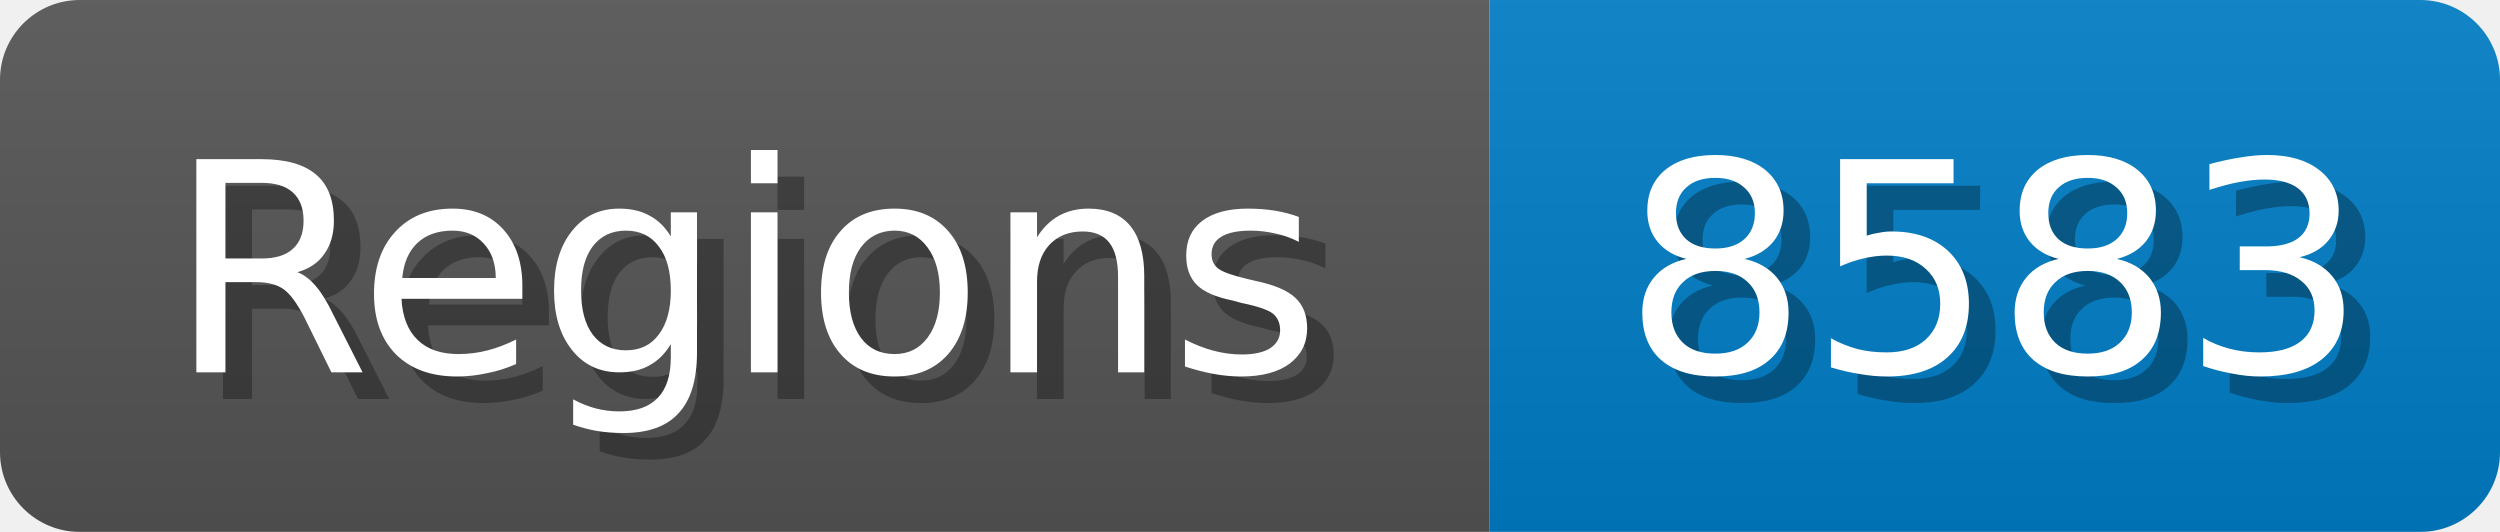
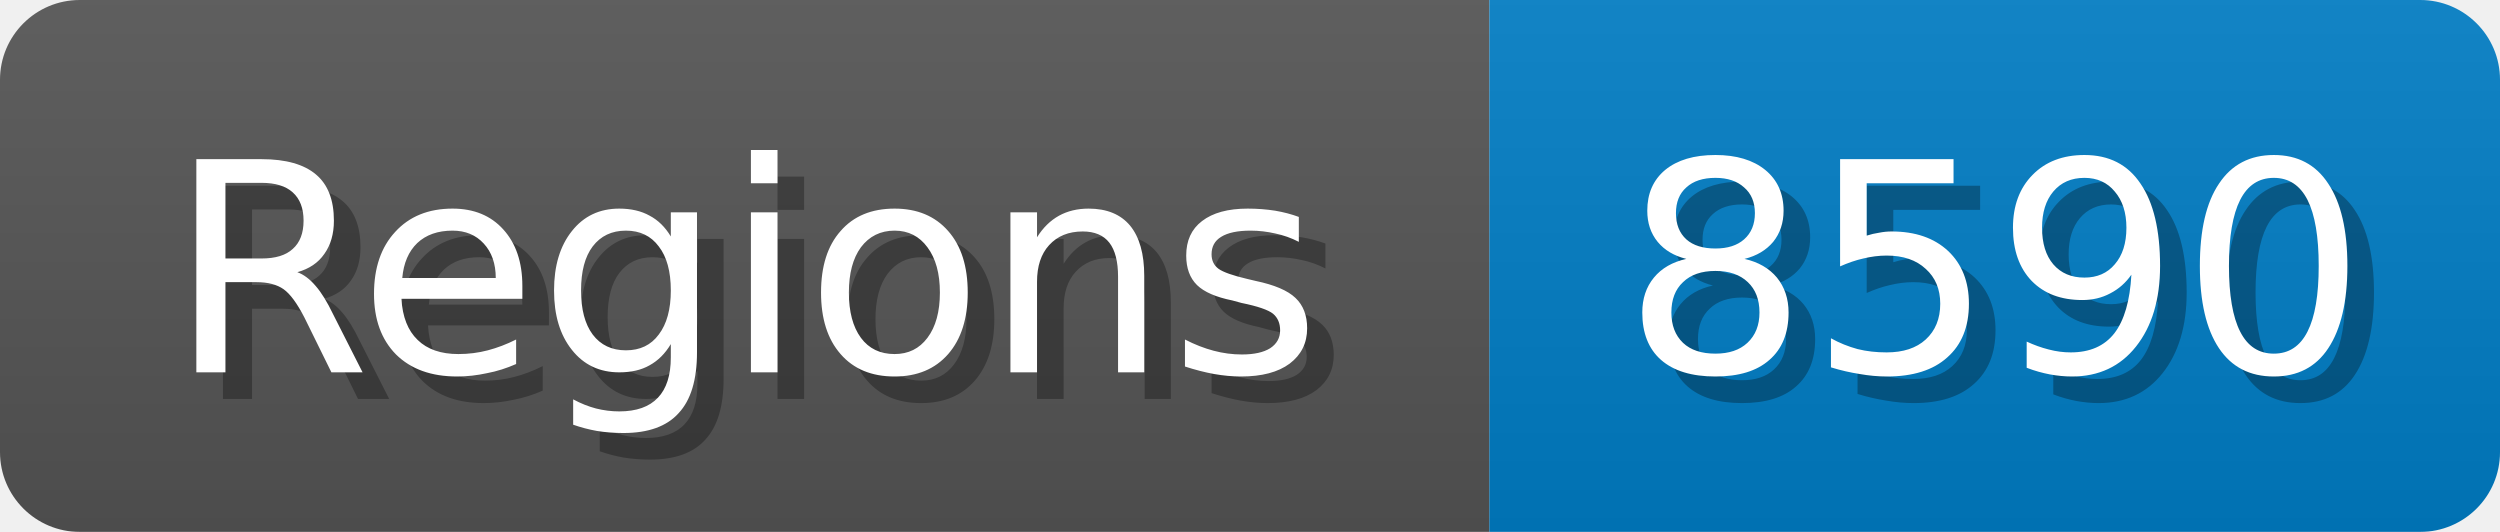
<svg xmlns="http://www.w3.org/2000/svg" width="94" height="20">
  <linearGradient id="b" x2="0" y2="100%">
    <stop offset="0" stop-color="#bbb" stop-opacity=".1" />
    <stop offset="1" stop-opacity=".1" />
  </linearGradient>
  <mask id="anybadge_1">
    <rect width="94" height="20" rx="3" fill="#fff" />
  </mask>
  <g mask="url(#anybadge_1)">
    <path fill="#555" d="M0 0h56v20H0z" />
    <path fill="#007ec6" d="M56 0h38v20H56z" />
    <path fill="url(#b)" d="M0 0h94v20H0z" />
  </g>
  <g fill="#fff" text-anchor="middle" font-family="DejaVu Sans,Verdana,Geneva,sans-serif" font-size="11">
    <text x="29.0" y="15" fill="#010101" fill-opacity=".3">Regions</text>
    <text x="28.0" y="14">Regions</text>
  </g>
  <g fill="#fff" text-anchor="middle" font-family="DejaVu Sans,Verdana,Geneva,sans-serif" font-size="11">
-     <text x="76.0" y="15" fill="#010101" fill-opacity=".3">8583</text>
-     <text x="75.0" y="14">8583</text>
+     <text x="76.0" y="15" fill="#010101" fill-opacity=".3">8590</text>
+     <text x="75.0" y="14">8590</text>
  </g>
</svg>
